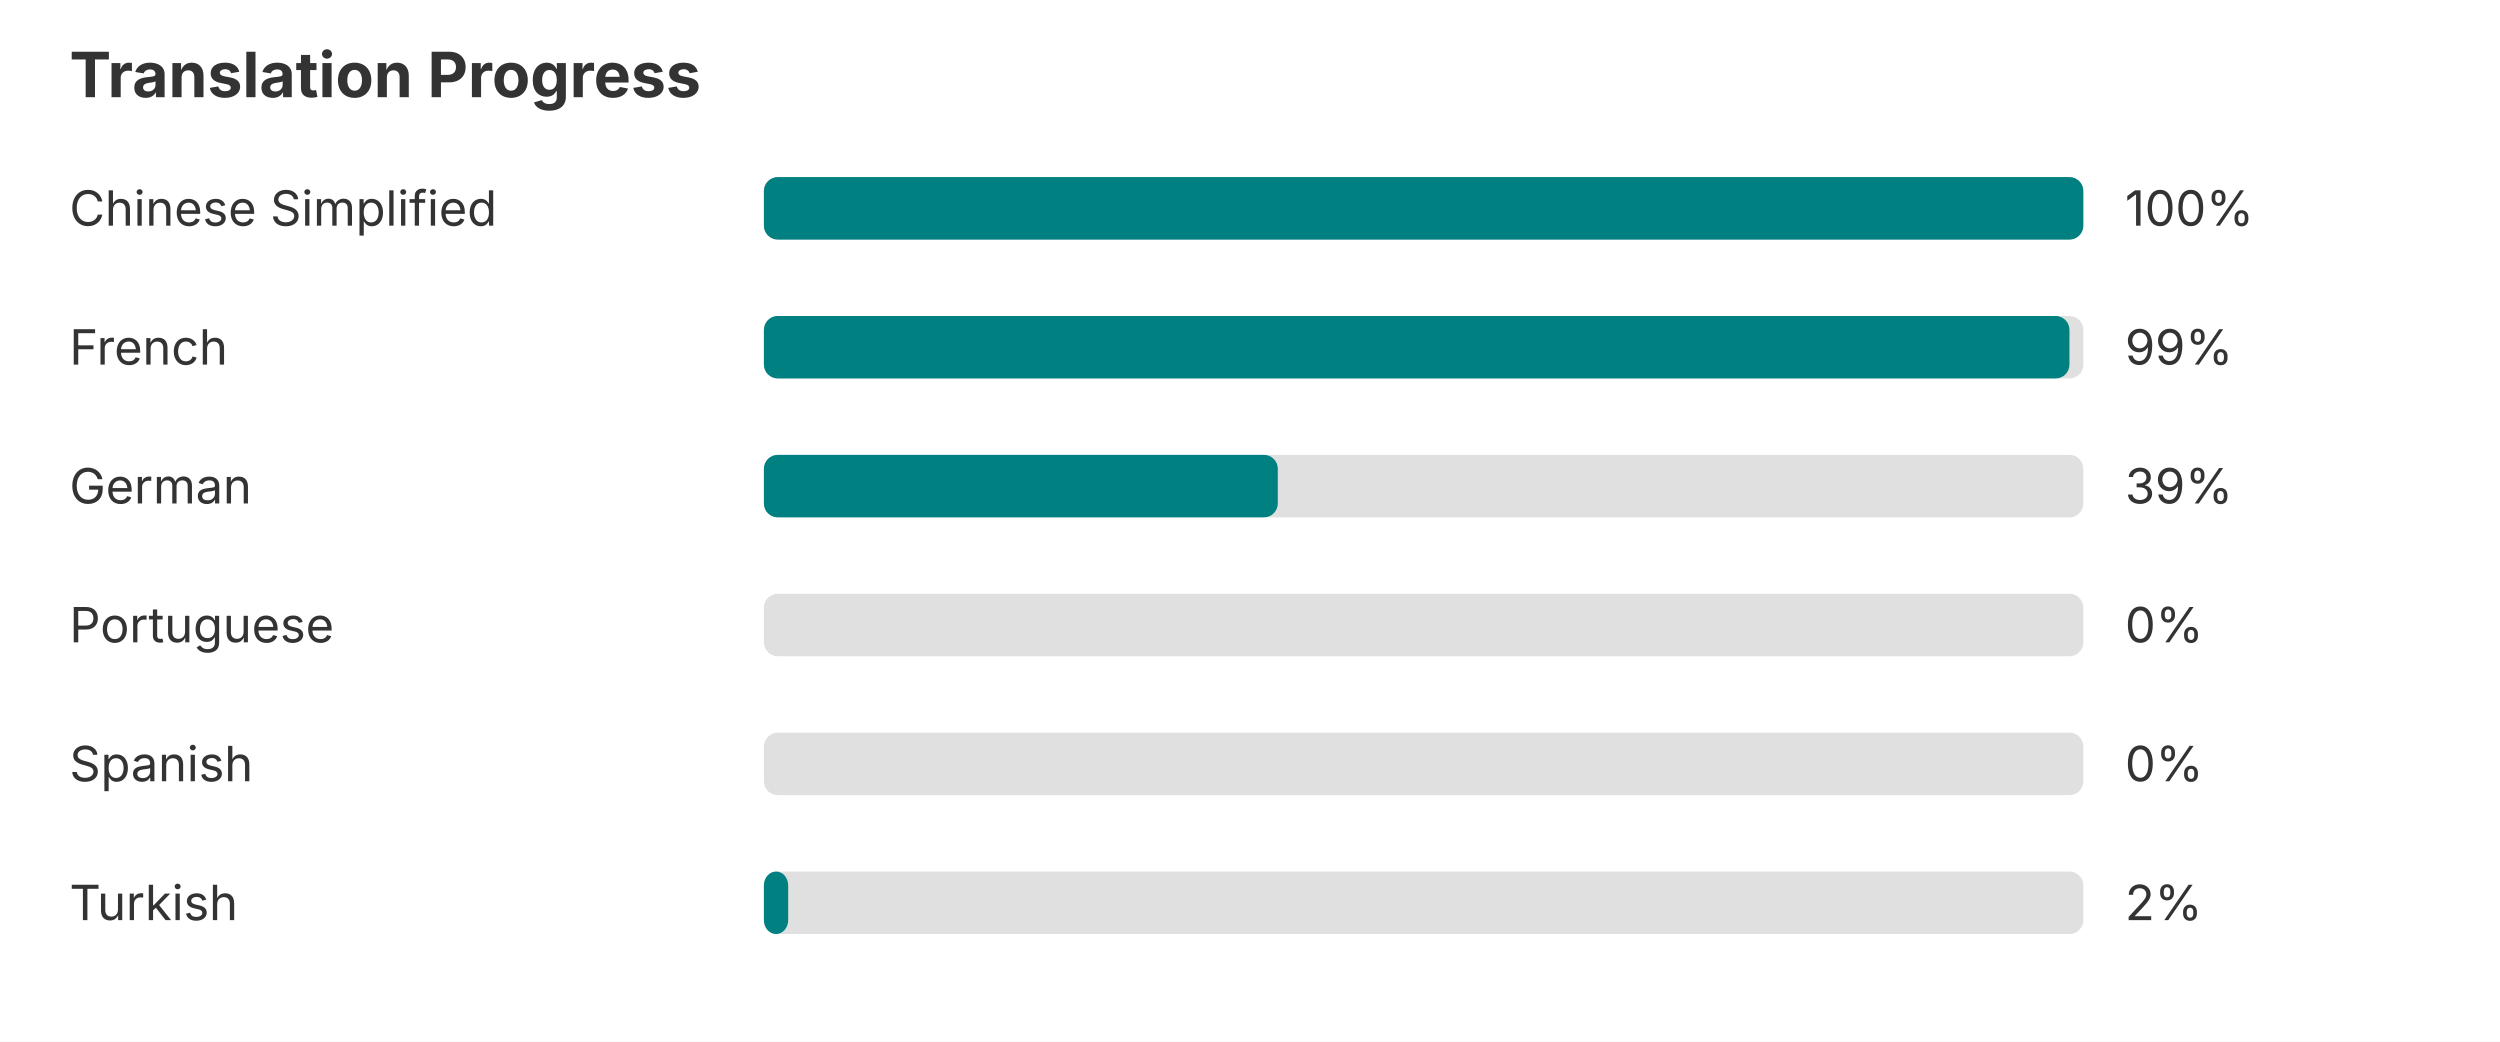
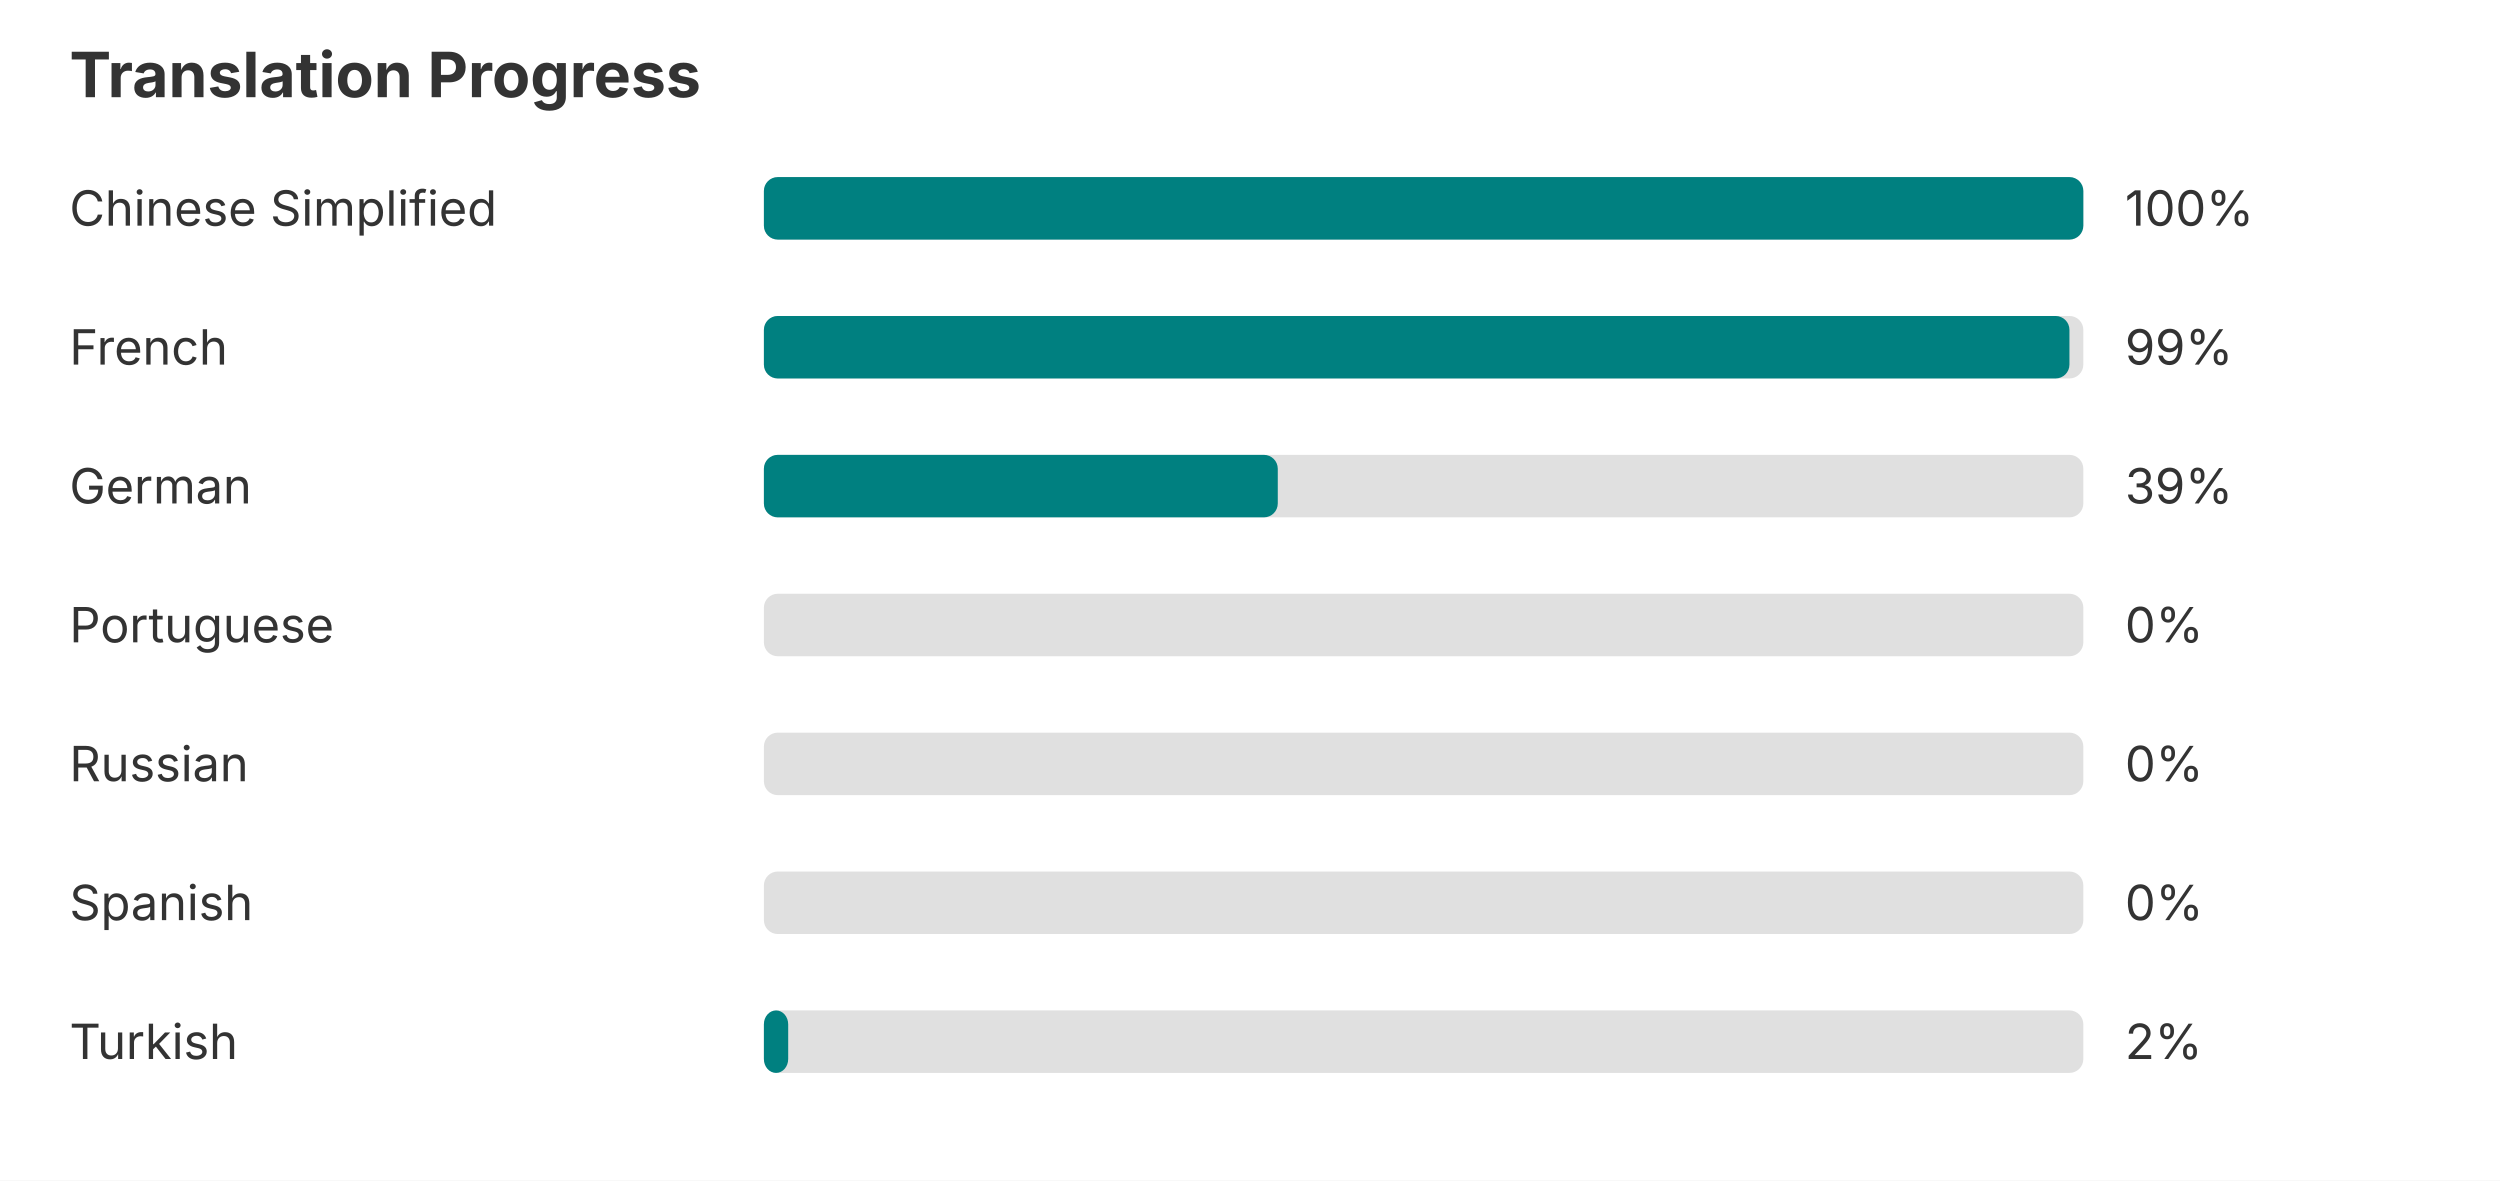
- <svg xmlns="http://www.w3.org/2000/svg" width="720" height="300" role="img" aria-label="Translation progress">
-   <rect width="720" height="300" fill="#ffffff" />
+ <svg xmlns="http://www.w3.org/2000/svg" width="720" height="340" role="img" aria-label="Translation progress">
+   <rect width="720" height="340" fill="#ffffff" />
  <text x="20" y="28" font-family="-apple-system, BlinkMacSystemFont, Segoe UI, sans-serif" font-size="18" font-weight="bold" fill="#333333">Translation Progress</text>
  <text x="20" y="65" font-family="-apple-system, BlinkMacSystemFont, Segoe UI, sans-serif" font-size="14" fill="#333333">Chinese Simplified</text>
  <rect x="220" y="51" width="380" height="18" rx="4" fill="#e0e0e0" />
  <rect x="220" y="51" width="380" height="18" rx="4" fill="#008080" />
  <text x="612" y="65" font-family="-apple-system, BlinkMacSystemFont, Segoe UI, sans-serif" font-size="14" fill="#333333">100%</text>
  <text x="20" y="105" font-family="-apple-system, BlinkMacSystemFont, Segoe UI, sans-serif" font-size="14" fill="#333333">French</text>
  <rect x="220" y="91" width="380" height="18" rx="4" fill="#e0e0e0" />
  <rect x="220" y="91" width="376" height="18" rx="4" fill="#008080" />
  <text x="612" y="105" font-family="-apple-system, BlinkMacSystemFont, Segoe UI, sans-serif" font-size="14" fill="#333333">99%</text>
  <text x="20" y="145" font-family="-apple-system, BlinkMacSystemFont, Segoe UI, sans-serif" font-size="14" fill="#333333">German</text>
  <rect x="220" y="131" width="380" height="18" rx="4" fill="#e0e0e0" />
  <rect x="220" y="131" width="148" height="18" rx="4" fill="#008080" />
  <text x="612" y="145" font-family="-apple-system, BlinkMacSystemFont, Segoe UI, sans-serif" font-size="14" fill="#333333">39%</text>
  <text x="20" y="185" font-family="-apple-system, BlinkMacSystemFont, Segoe UI, sans-serif" font-size="14" fill="#333333">Portuguese</text>
  <rect x="220" y="171" width="380" height="18" rx="4" fill="#e0e0e0" />
  <text x="612" y="185" font-family="-apple-system, BlinkMacSystemFont, Segoe UI, sans-serif" font-size="14" fill="#333333">0%</text>
-   <text x="20" y="225" font-family="-apple-system, BlinkMacSystemFont, Segoe UI, sans-serif" font-size="14" fill="#333333">Spanish</text>
+   <text x="20" y="225" font-family="-apple-system, BlinkMacSystemFont, Segoe UI, sans-serif" font-size="14" fill="#333333">Russian</text>
  <rect x="220" y="211" width="380" height="18" rx="4" fill="#e0e0e0" />
  <text x="612" y="225" font-family="-apple-system, BlinkMacSystemFont, Segoe UI, sans-serif" font-size="14" fill="#333333">0%</text>
-   <text x="20" y="265" font-family="-apple-system, BlinkMacSystemFont, Segoe UI, sans-serif" font-size="14" fill="#333333">Turkish</text>
+   <text x="20" y="265" font-family="-apple-system, BlinkMacSystemFont, Segoe UI, sans-serif" font-size="14" fill="#333333">Spanish</text>
  <rect x="220" y="251" width="380" height="18" rx="4" fill="#e0e0e0" />
-   <rect x="220" y="251" width="7" height="18" rx="4" fill="#008080" />
-   <text x="612" y="265" font-family="-apple-system, BlinkMacSystemFont, Segoe UI, sans-serif" font-size="14" fill="#333333">2%</text>
+   <text x="612" y="265" font-family="-apple-system, BlinkMacSystemFont, Segoe UI, sans-serif" font-size="14" fill="#333333">0%</text>
+   <text x="20" y="305" font-family="-apple-system, BlinkMacSystemFont, Segoe UI, sans-serif" font-size="14" fill="#333333">Turkish</text>
+   <rect x="220" y="291" width="380" height="18" rx="4" fill="#e0e0e0" />
+   <rect x="220" y="291" width="7" height="18" rx="4" fill="#008080" />
+   <text x="612" y="305" font-family="-apple-system, BlinkMacSystemFont, Segoe UI, sans-serif" font-size="14" fill="#333333">2%</text>
</svg>
